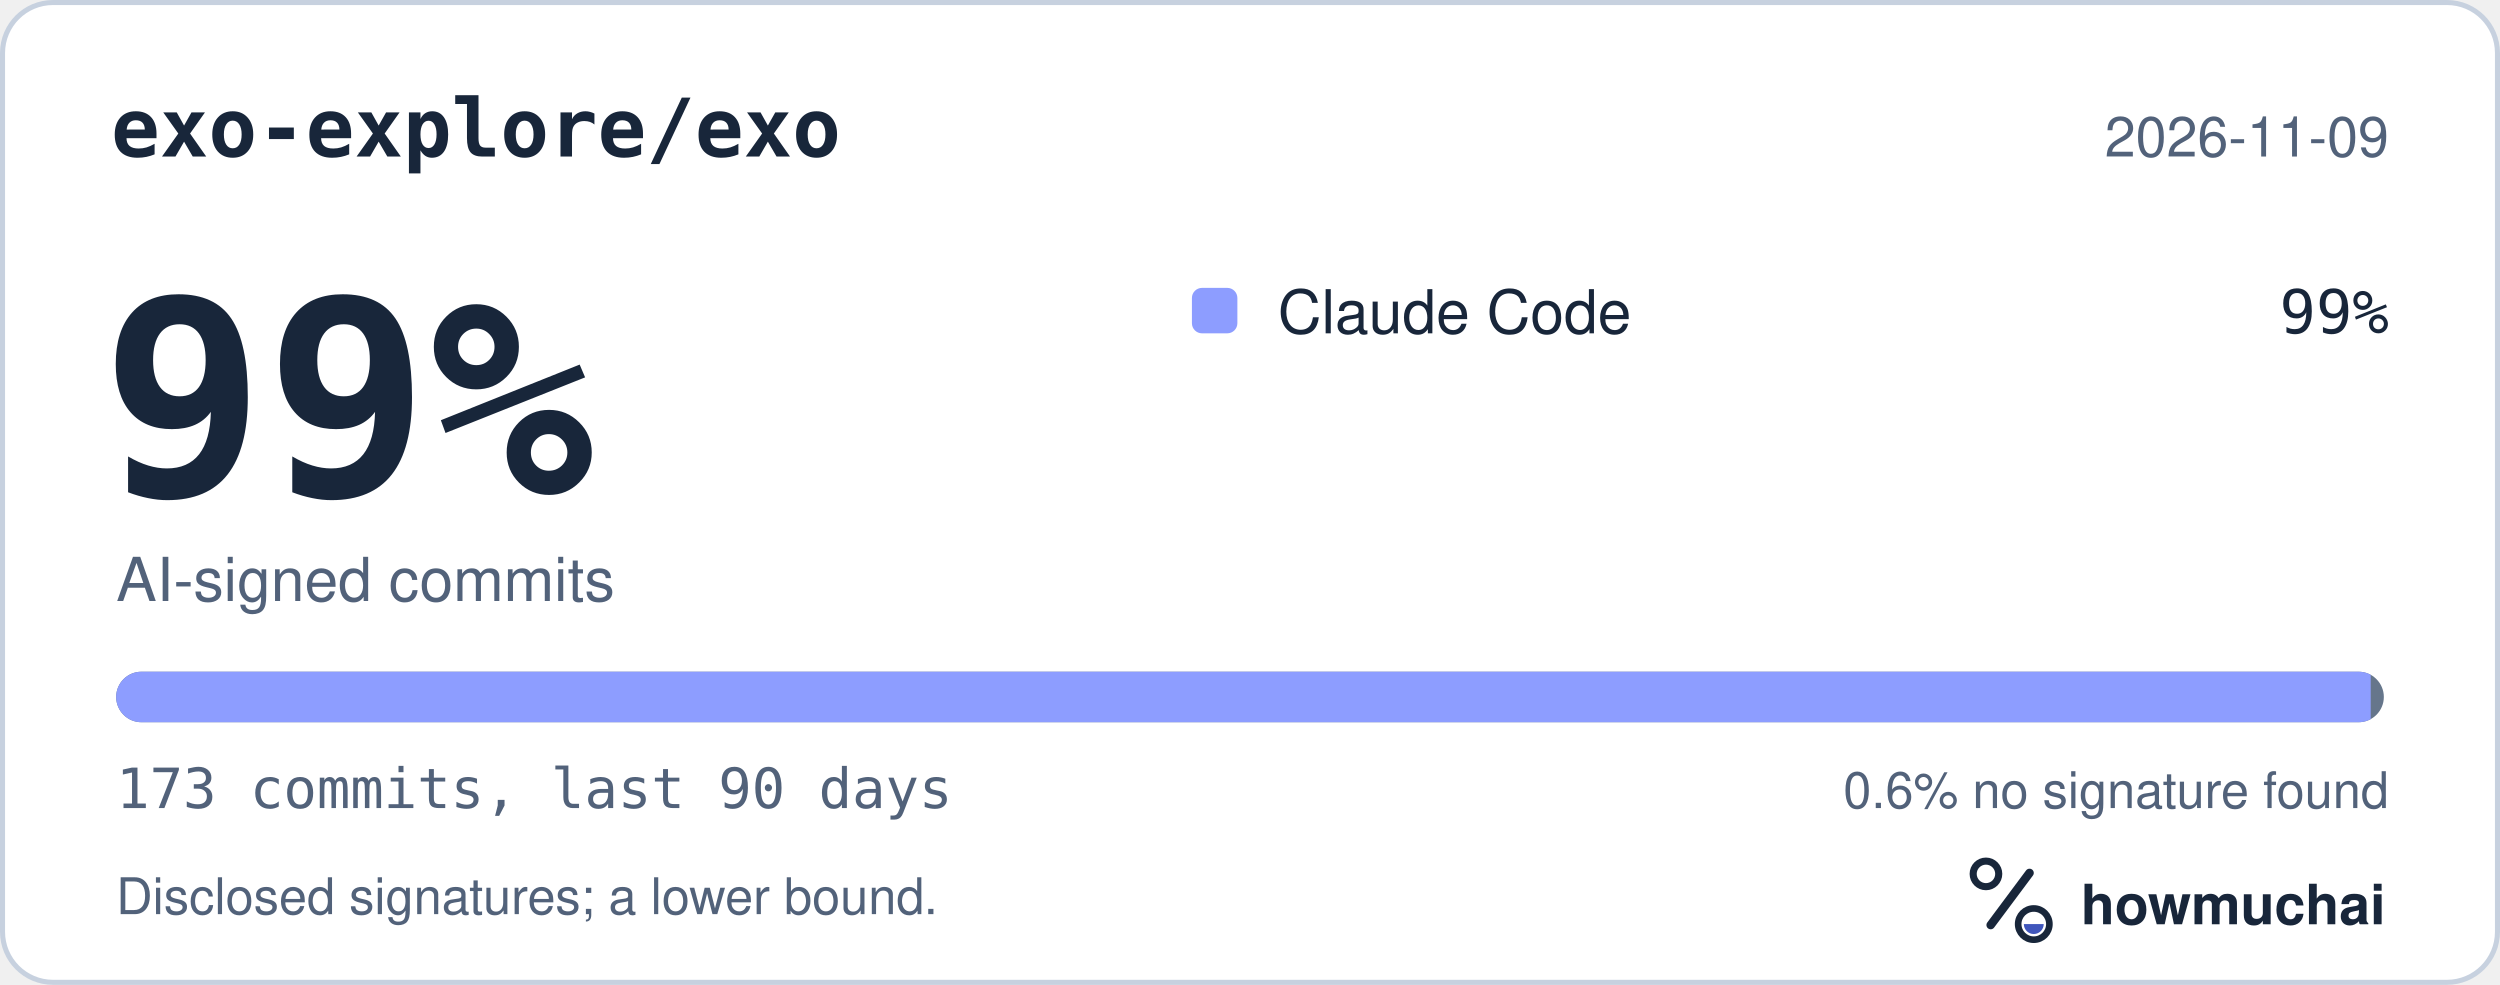
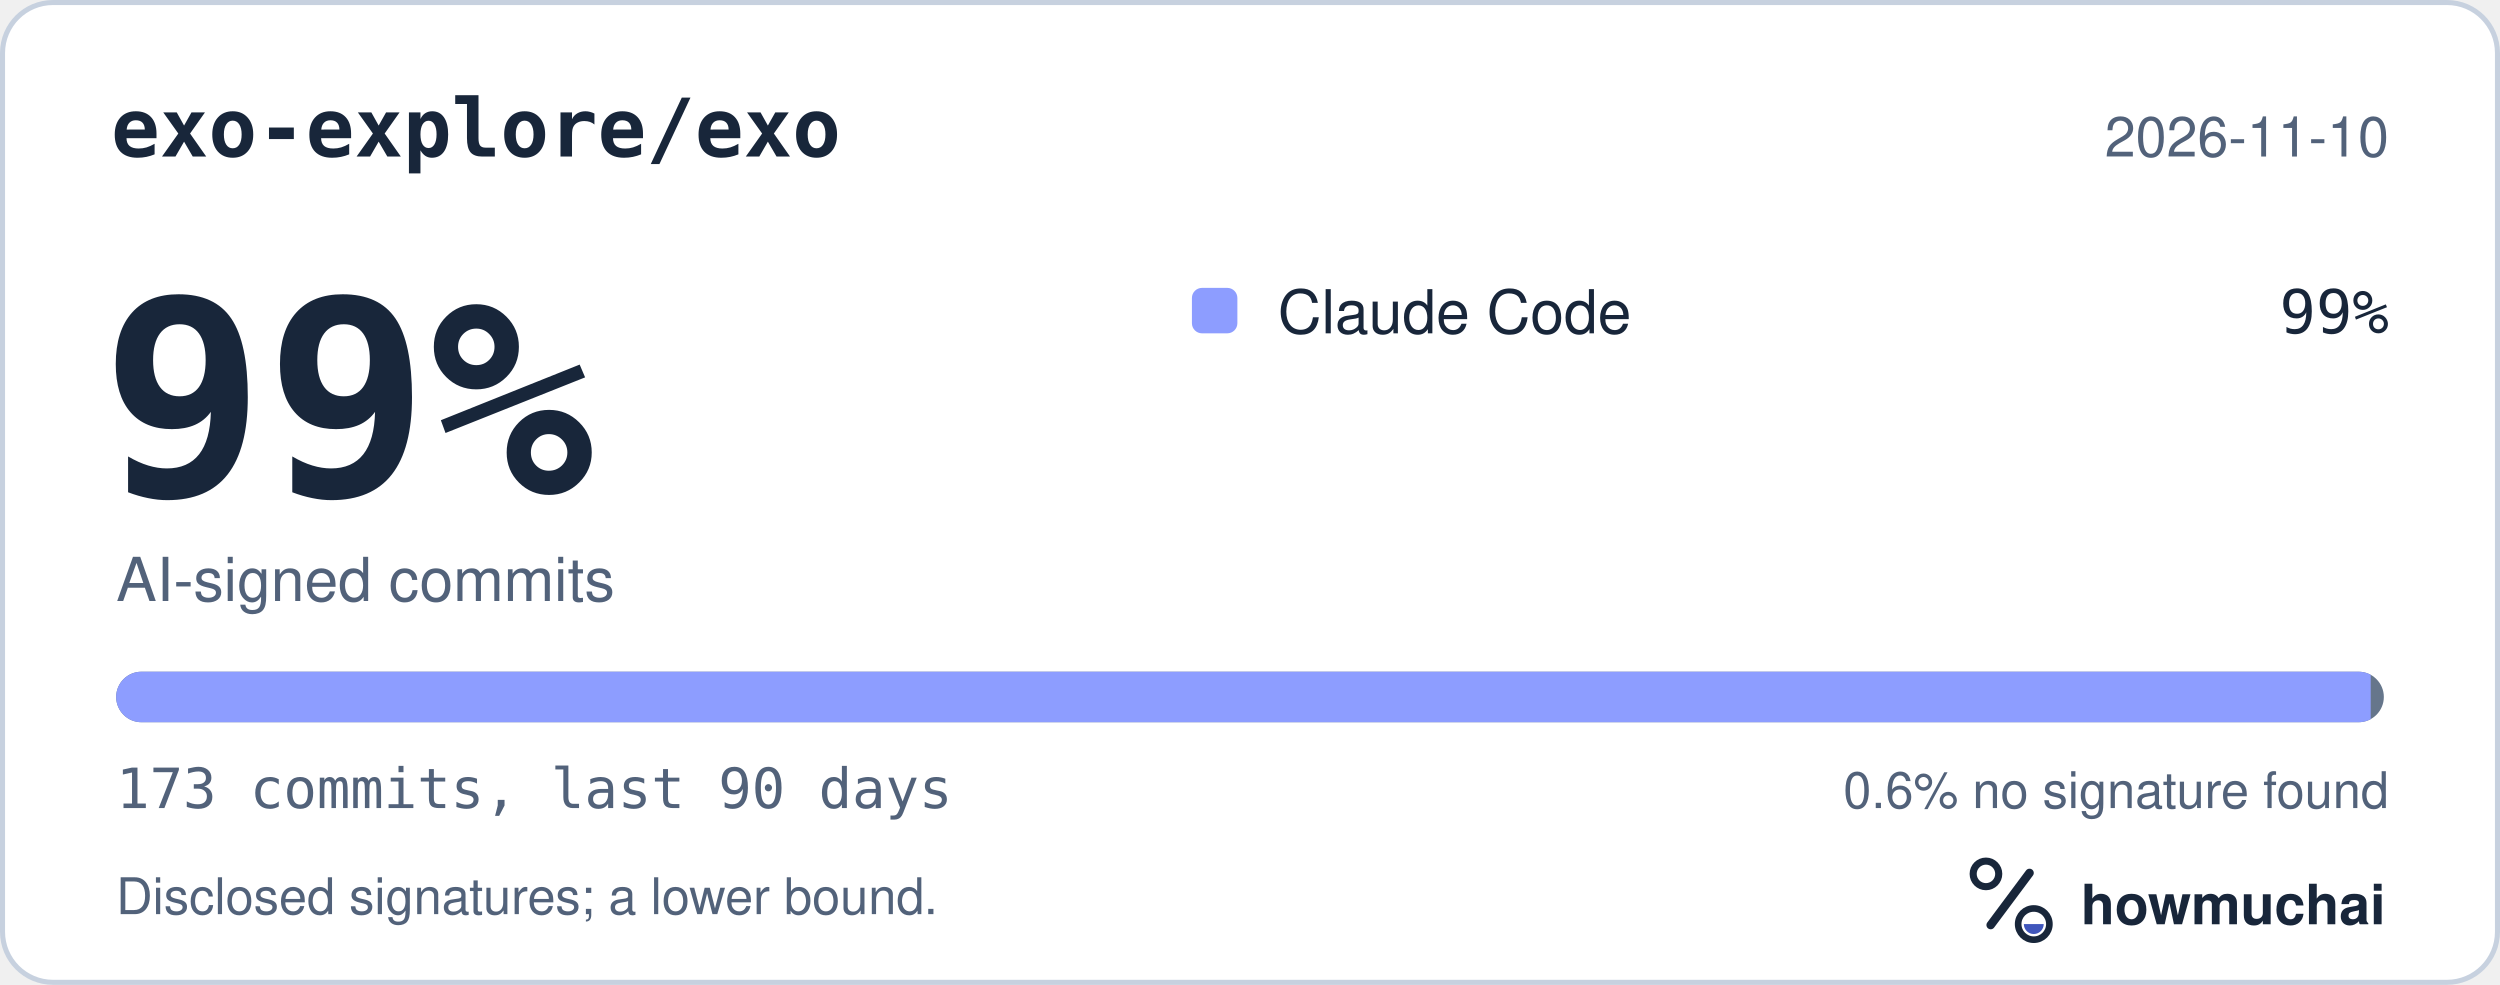
<svg xmlns="http://www.w3.org/2000/svg" width="495" height="195" viewBox="0 0 495 195" role="img" aria-labelledby="hm-t hm-d">
  <rect x="0.5" y="0.5" width="494" height="194" rx="10" fill="#FFFFFF" stroke="#C7D1DF" />
  <text x="22" y="31" fill="#18263A" font-family="ui-monospace, SF Mono, Menlo, Consolas, IBM Plex Mono, monospace" font-size="16" font-weight="600">exo-explore/exo</text>
-   <text x="473" y="31" fill="#52627A" font-family="-apple-system, BlinkMacSystemFont, Segoe UI, Helvetica, Arial, Fira Sans, sans-serif" font-size="11" text-anchor="end">2026-11-09</text>
+   <text x="473" y="31" fill="#52627A" font-family="-apple-system, BlinkMacSystemFont, Segoe UI, Helvetica, Arial, Fira Sans, sans-serif" font-size="11" text-anchor="end">2026-11-10</text>
  <text x="20" y="98" fill="#18263A" font-family="ui-monospace, SF Mono, Menlo, Consolas, IBM Plex Mono, monospace" font-size="54" font-weight="700">99%</text>
  <text x="23" y="119" fill="#52627A" font-family="-apple-system, BlinkMacSystemFont, Segoe UI, Helvetica, Arial, Fira Sans, sans-serif" font-size="12">AI-signed commits</text>
  <rect x="236" y="57" width="9" height="9" rx="2" fill="#8D9DFF" />
  <text x="253" y="66" fill="#18263A" font-family="-apple-system, BlinkMacSystemFont, Segoe UI, Helvetica, Arial, Fira Sans, sans-serif" font-size="12">Claude Code</text>
  <text x="473" y="66" fill="#18263A" font-family="ui-monospace, SF Mono, Menlo, Consolas, IBM Plex Mono, monospace" font-size="12" text-anchor="end">99%</text>
  <defs>
    <clipPath id="hm-bar">
      <rect x="23" y="133" width="449" height="10" rx="5" />
    </clipPath>
  </defs>
  <rect x="23" y="133" width="449" height="10" rx="5" fill="#66768B" />
  <g clip-path="url(#hm-bar)">
    <rect x="23.00" y="133" width="446.40" height="10" fill="#8D9DFF" />
  </g>
  <text x="23" y="160" fill="#52627A" font-family="ui-monospace, SF Mono, Menlo, Consolas, IBM Plex Mono, monospace" font-size="11">173 commits, last 90 days</text>
  <text x="473" y="160" fill="#52627A" font-family="-apple-system, BlinkMacSystemFont, Segoe UI, Helvetica, Arial, Fira Sans, sans-serif" font-size="10" text-anchor="end">0.6% no signature found</text>
  <text x="23" y="181" fill="#52627A" font-family="-apple-system, BlinkMacSystemFont, Segoe UI, Helvetica, Arial, Fira Sans, sans-serif" font-size="10">Disclosed signatures; a lower bound.</text>
  <g transform="translate(386 166) scale(0.046875)">
    <circle cx="154" cy="150" r="54" fill="none" stroke="#18263A" stroke-width="30" />
    <path d="M174 366 338 146" fill="none" stroke="#18263A" stroke-width="36" stroke-linecap="round" />
    <circle cx="356" cy="362" r="66" fill="none" stroke="#18263A" stroke-width="28" />
    <path d="M314 362a42 42 0 0 0 84 0Z" fill="#4056BC" />
  </g>
  <text x="412" y="183" fill="#18263A" font-family="-apple-system, BlinkMacSystemFont, Segoe UI, Helvetica, Arial, Fira Sans, sans-serif" font-size="11" font-weight="650">howmuchai</text>
</svg>
